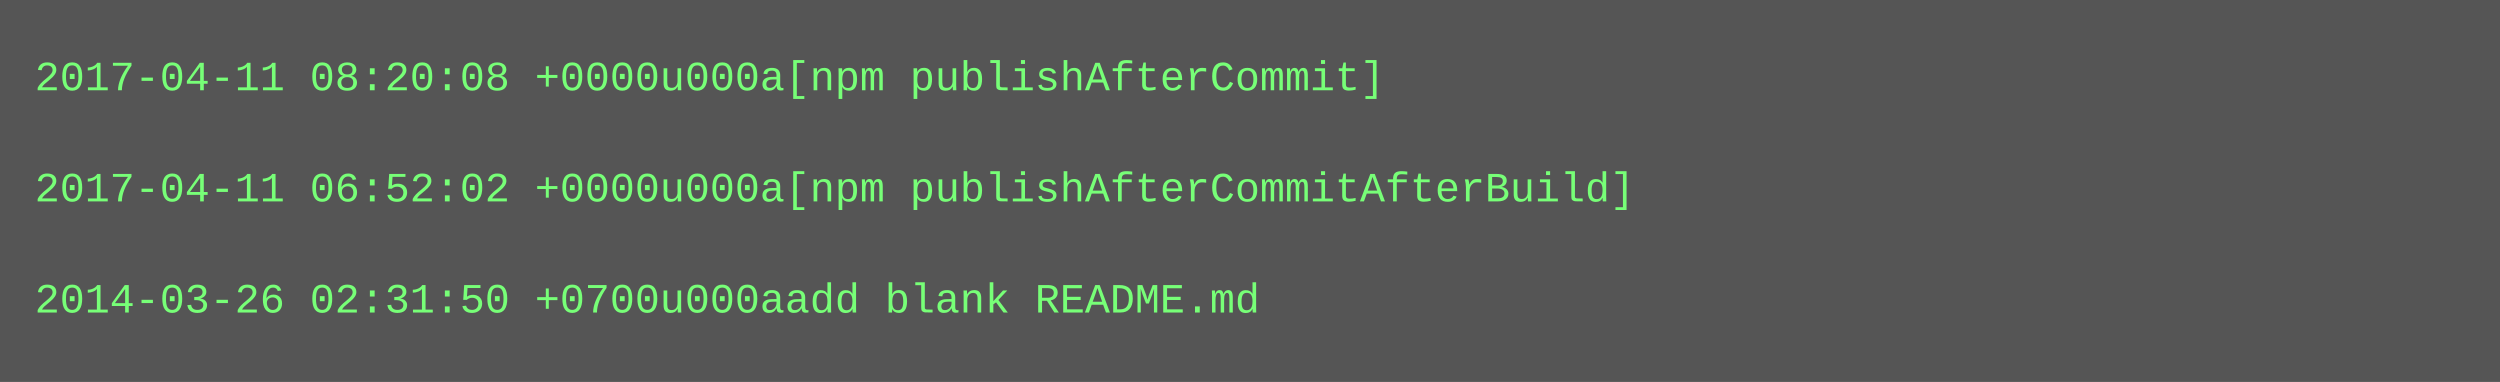
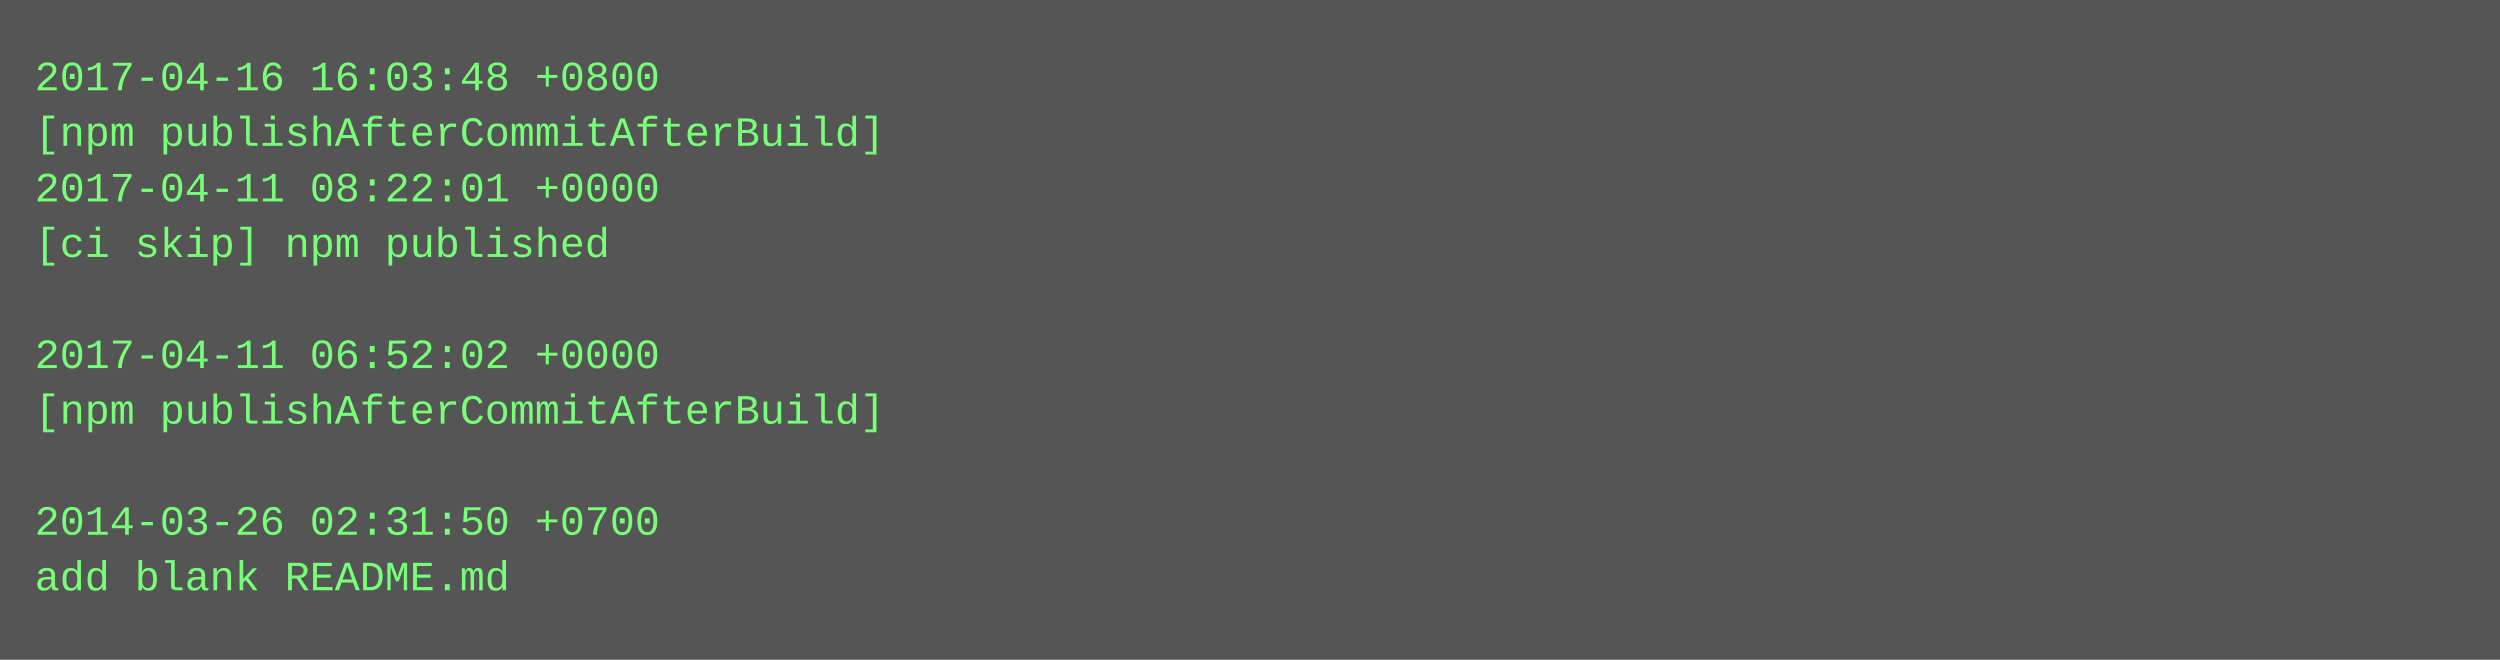
- <svg xmlns="http://www.w3.org/2000/svg" height="110" width="720">
-   <rect height="110" fill="#555" width="720" />
+ <svg xmlns="http://www.w3.org/2000/svg" height="190" width="720">
+   <rect height="190" fill="#555" width="720" />
  <text fill="#7f7" font-family="Courier New" font-size="12" xml:space="preserve">
-     <tspan x="10" y="26">2017-04-11 08:20:08 +0000u000a[npm publishAfterCommit]</tspan>
-     <tspan x="10" y="42" />
-     <tspan x="10" y="58">2017-04-11 06:52:02 +0000u000a[npm publishAfterCommitAfterBuild]</tspan>
-     <tspan x="10" y="74" />
-     <tspan x="10" y="90">2014-03-26 02:31:50 +0700u000aadd blank README.md</tspan>
+     <tspan x="10" y="26">2017-04-16 16:03:48 +0800</tspan>
+     <tspan x="10" y="42">[npm publishAfterCommitAfterBuild]</tspan>
+     <tspan x="10" y="58">2017-04-11 08:22:01 +0000</tspan>
+     <tspan x="10" y="74">[ci skip] npm published</tspan>
+     <tspan x="10" y="90" />
+     <tspan x="10" y="106">2017-04-11 06:52:02 +0000</tspan>
+     <tspan x="10" y="122">[npm publishAfterCommitAfterBuild]</tspan>
+     <tspan x="10" y="138" />
+     <tspan x="10" y="154">2014-03-26 02:31:50 +0700</tspan>
+     <tspan x="10" y="170">add blank README.md</tspan>
  </text>
</svg>
